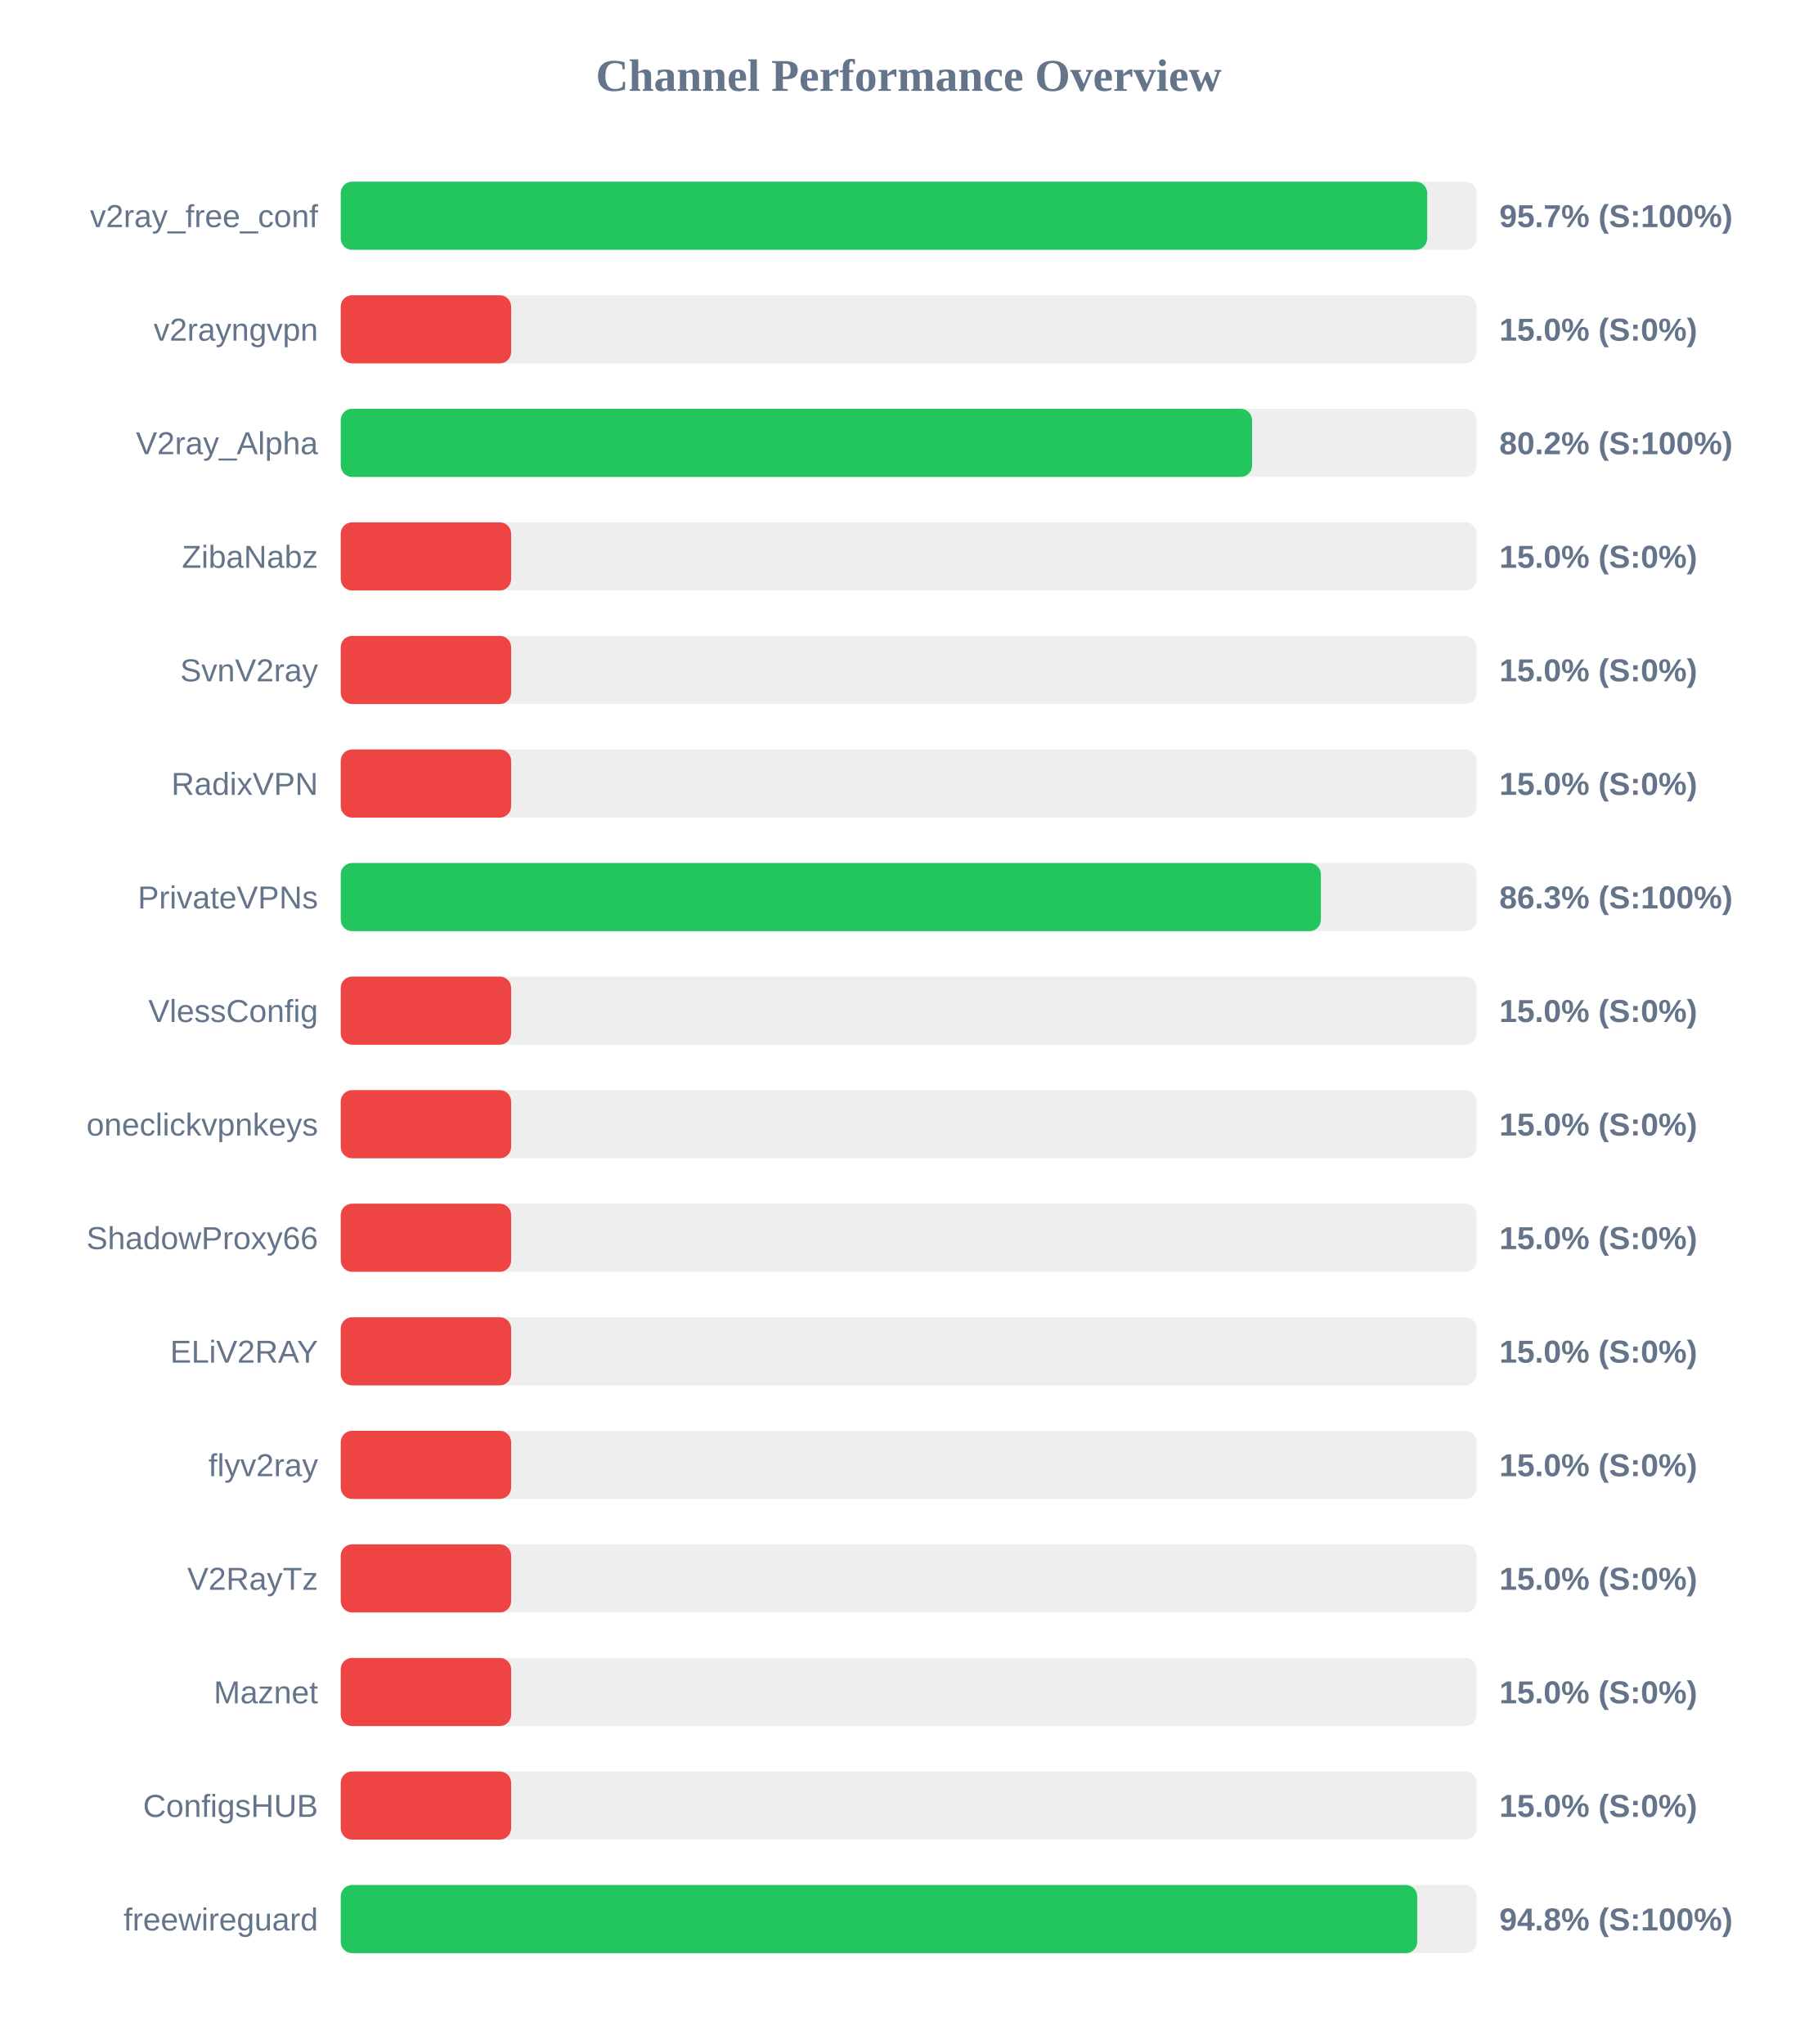
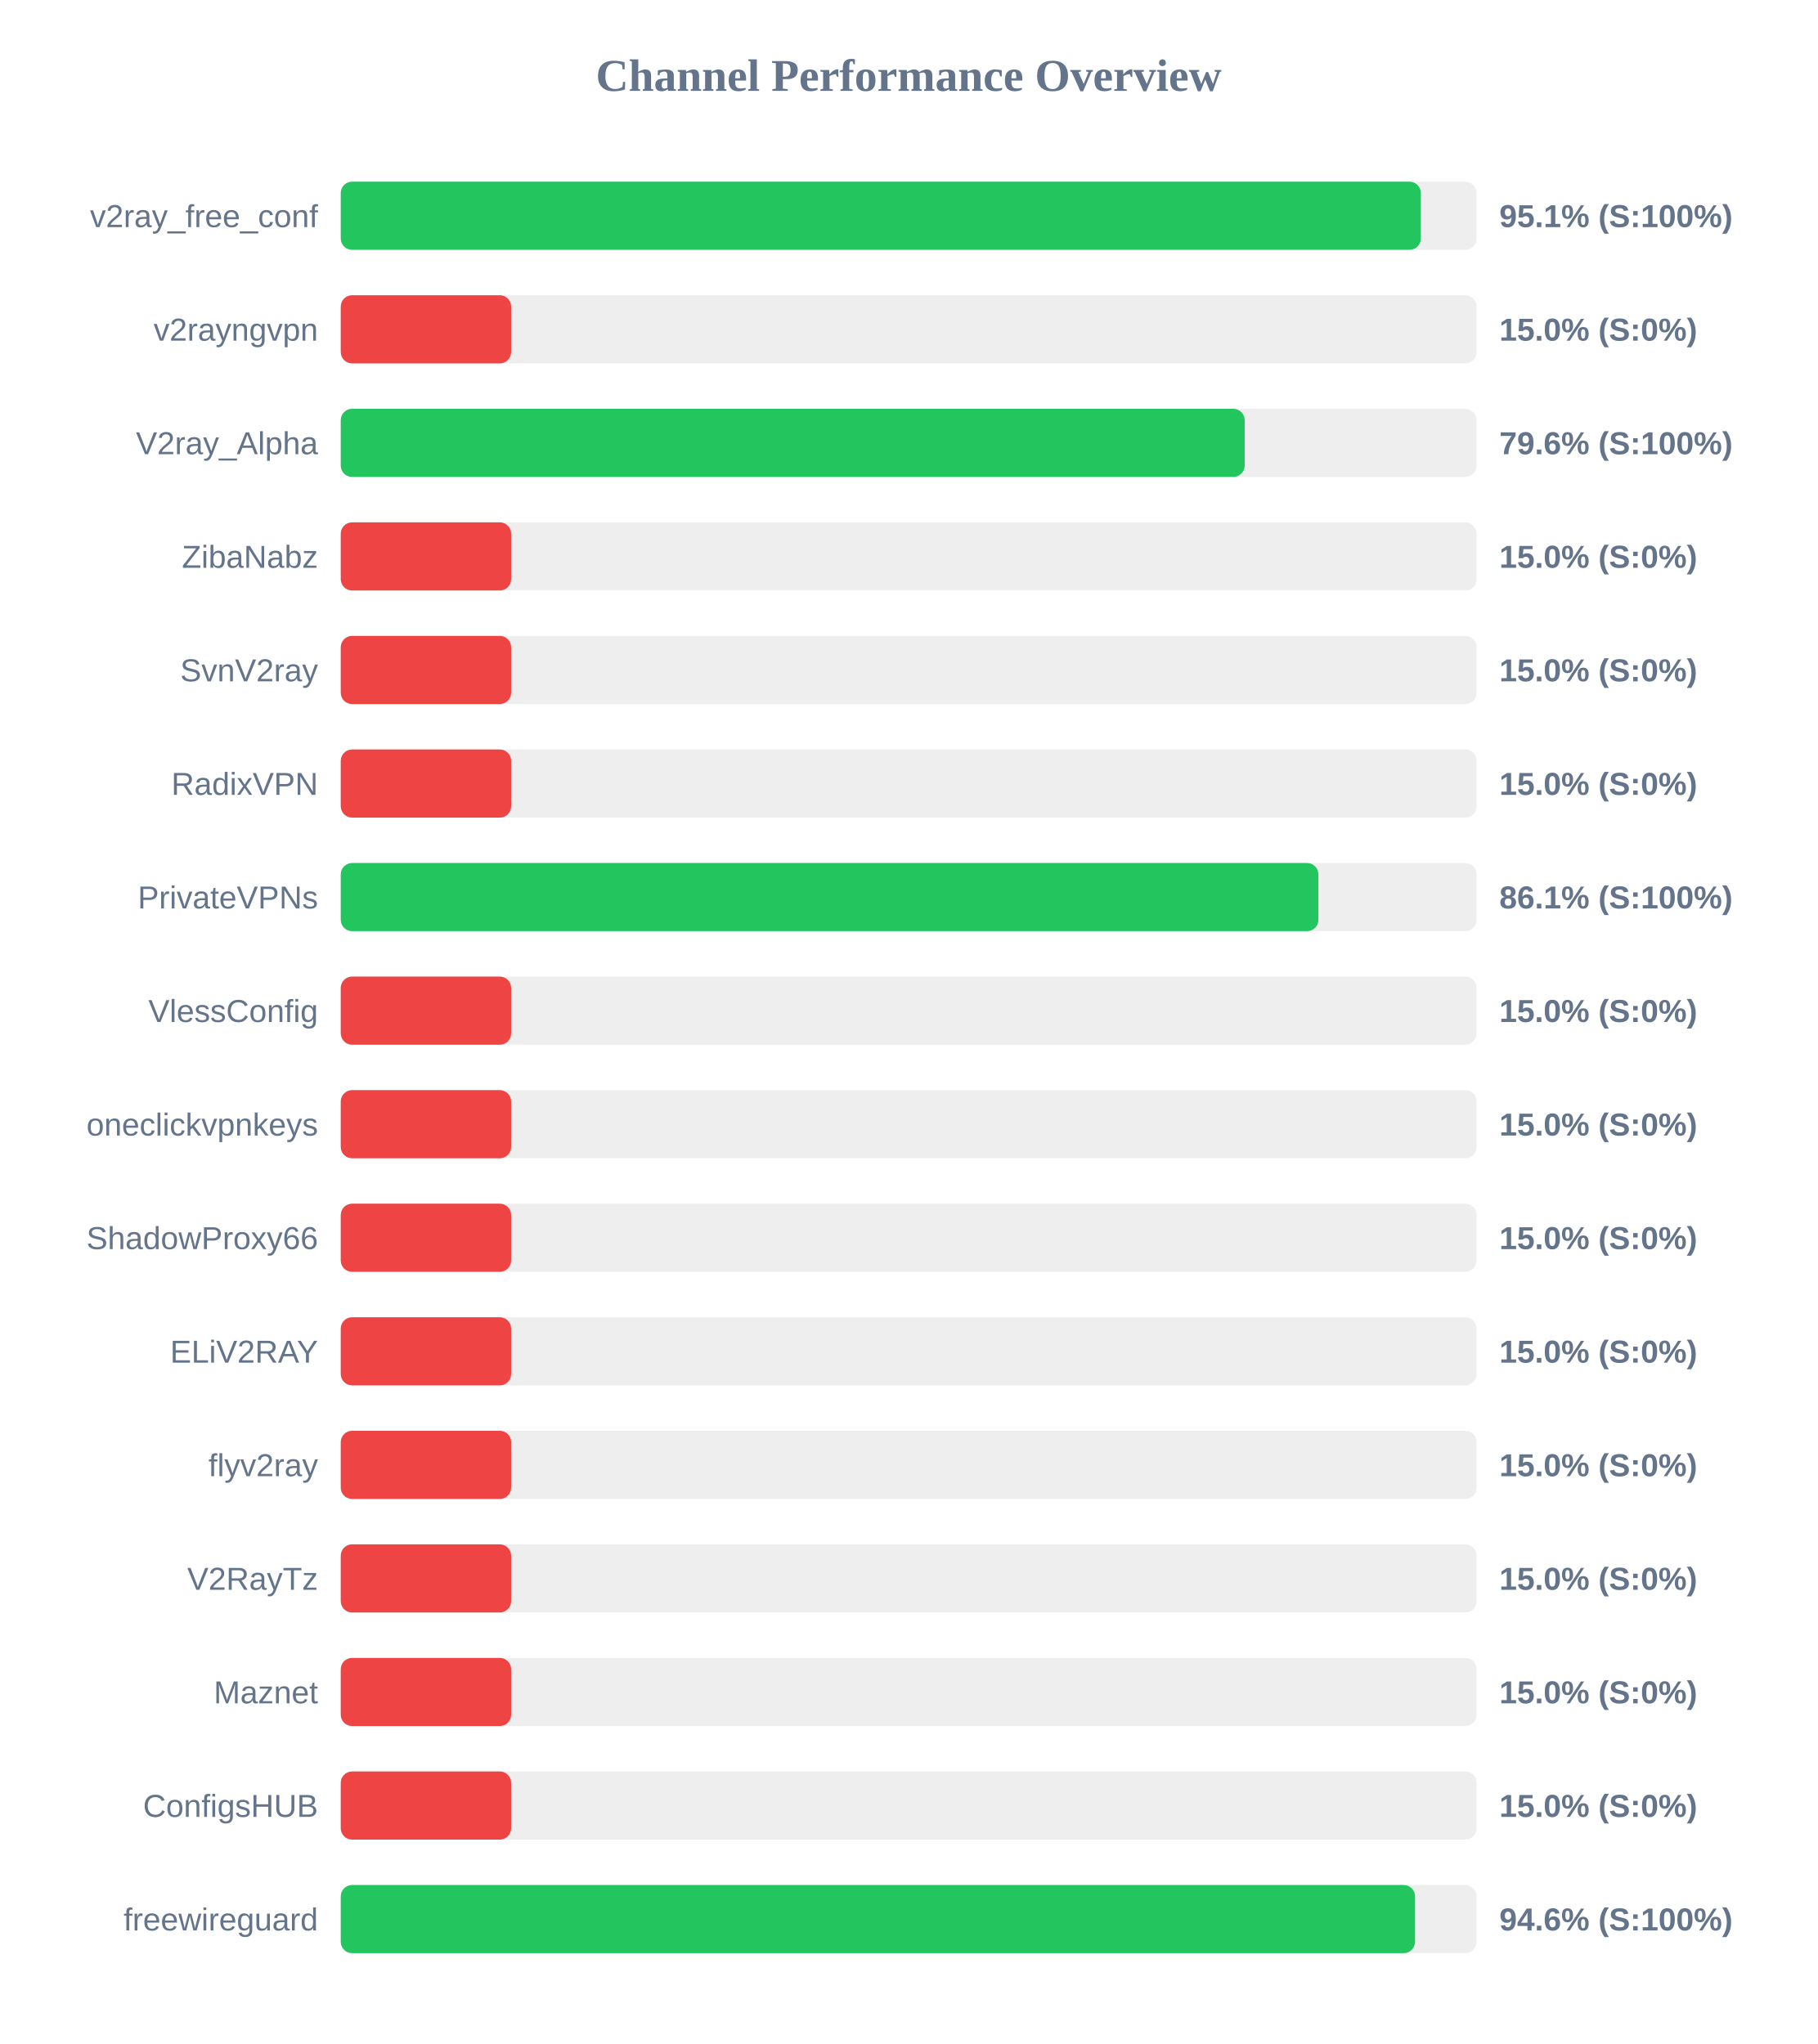
<svg xmlns="http://www.w3.org/2000/svg" width="800" height="900" version="1.1">
  <style>
        .row { font: 14px Arial; fill: #64748b; }
        .score { font: bold 14px Arial; fill: #64748b; }
    </style>
  <text x="400" y="40" text-anchor="middle" font-size="20px" font-weight="bold" fill="#64748b">Channel Performance Overview</text>
  <rect x="150" y="80" width="500" height="30" fill="#eee" rx="5" />
-   <rect x="150" y="80" width="478.25" height="30" fill="#22c55e" rx="5" />
+   <rect x="150" y="80" width="475.45" height="30" fill="#22c55e" rx="5" />
  <text x="140" y="100" text-anchor="end" class="row">v2ray_free_conf</text>
-   <text x="660" y="100" text-anchor="start" class="score">95.7% (S:100%)</text>
+   <text x="660" y="100" text-anchor="start" class="score">95.1% (S:100%)</text>
  <rect x="150" y="130" width="500" height="30" fill="#eee" rx="5" />
  <rect x="150" y="130" width="75.0" height="30" fill="#ef4444" rx="5" />
  <text x="140" y="150" text-anchor="end" class="row">v2rayngvpn</text>
  <text x="660" y="150" text-anchor="start" class="score">15.0% (S:0%)</text>
  <rect x="150" y="180" width="500" height="30" fill="#eee" rx="5" />
-   <rect x="150" y="180" width="401.15" height="30" fill="#22c55e" rx="5" />
+   <rect x="150" y="180" width="397.9" height="30" fill="#22c55e" rx="5" />
  <text x="140" y="200" text-anchor="end" class="row">V2ray_Alpha</text>
-   <text x="660" y="200" text-anchor="start" class="score">80.2% (S:100%)</text>
+   <text x="660" y="200" text-anchor="start" class="score">79.6% (S:100%)</text>
  <rect x="150" y="230" width="500" height="30" fill="#eee" rx="5" />
  <rect x="150" y="230" width="75.0" height="30" fill="#ef4444" rx="5" />
  <text x="140" y="250" text-anchor="end" class="row">ZibaNabz</text>
  <text x="660" y="250" text-anchor="start" class="score">15.0% (S:0%)</text>
  <rect x="150" y="280" width="500" height="30" fill="#eee" rx="5" />
  <rect x="150" y="280" width="75.0" height="30" fill="#ef4444" rx="5" />
  <text x="140" y="300" text-anchor="end" class="row">SvnV2ray</text>
  <text x="660" y="300" text-anchor="start" class="score">15.0% (S:0%)</text>
  <rect x="150" y="330" width="500" height="30" fill="#eee" rx="5" />
  <rect x="150" y="330" width="75.0" height="30" fill="#ef4444" rx="5" />
  <text x="140" y="350" text-anchor="end" class="row">RadixVPN</text>
  <text x="660" y="350" text-anchor="start" class="score">15.0% (S:0%)</text>
  <rect x="150" y="380" width="500" height="30" fill="#eee" rx="5" />
-   <rect x="150" y="380" width="431.45" height="30" fill="#22c55e" rx="5" />
+   <rect x="150" y="380" width="430.35" height="30" fill="#22c55e" rx="5" />
  <text x="140" y="400" text-anchor="end" class="row">PrivateVPNs</text>
-   <text x="660" y="400" text-anchor="start" class="score">86.3% (S:100%)</text>
+   <text x="660" y="400" text-anchor="start" class="score">86.1% (S:100%)</text>
  <rect x="150" y="430" width="500" height="30" fill="#eee" rx="5" />
  <rect x="150" y="430" width="75.0" height="30" fill="#ef4444" rx="5" />
  <text x="140" y="450" text-anchor="end" class="row">VlessConfig</text>
  <text x="660" y="450" text-anchor="start" class="score">15.0% (S:0%)</text>
  <rect x="150" y="480" width="500" height="30" fill="#eee" rx="5" />
  <rect x="150" y="480" width="75.0" height="30" fill="#ef4444" rx="5" />
  <text x="140" y="500" text-anchor="end" class="row">oneclickvpnkeys</text>
  <text x="660" y="500" text-anchor="start" class="score">15.0% (S:0%)</text>
  <rect x="150" y="530" width="500" height="30" fill="#eee" rx="5" />
  <rect x="150" y="530" width="75.0" height="30" fill="#ef4444" rx="5" />
  <text x="140" y="550" text-anchor="end" class="row">ShadowProxy66</text>
  <text x="660" y="550" text-anchor="start" class="score">15.0% (S:0%)</text>
  <rect x="150" y="580" width="500" height="30" fill="#eee" rx="5" />
  <rect x="150" y="580" width="75.0" height="30" fill="#ef4444" rx="5" />
  <text x="140" y="600" text-anchor="end" class="row">ELiV2RAY</text>
  <text x="660" y="600" text-anchor="start" class="score">15.0% (S:0%)</text>
  <rect x="150" y="630" width="500" height="30" fill="#eee" rx="5" />
  <rect x="150" y="630" width="75.0" height="30" fill="#ef4444" rx="5" />
  <text x="140" y="650" text-anchor="end" class="row">flyv2ray</text>
  <text x="660" y="650" text-anchor="start" class="score">15.0% (S:0%)</text>
  <rect x="150" y="680" width="500" height="30" fill="#eee" rx="5" />
  <rect x="150" y="680" width="75.0" height="30" fill="#ef4444" rx="5" />
  <text x="140" y="700" text-anchor="end" class="row">V2RayTz</text>
  <text x="660" y="700" text-anchor="start" class="score">15.0% (S:0%)</text>
  <rect x="150" y="730" width="500" height="30" fill="#eee" rx="5" />
  <rect x="150" y="730" width="75.0" height="30" fill="#ef4444" rx="5" />
  <text x="140" y="750" text-anchor="end" class="row">Maznet</text>
  <text x="660" y="750" text-anchor="start" class="score">15.0% (S:0%)</text>
  <rect x="150" y="780" width="500" height="30" fill="#eee" rx="5" />
  <rect x="150" y="780" width="75.0" height="30" fill="#ef4444" rx="5" />
  <text x="140" y="800" text-anchor="end" class="row">ConfigsHUB</text>
  <text x="660" y="800" text-anchor="start" class="score">15.0% (S:0%)</text>
  <rect x="150" y="830" width="500" height="30" fill="#eee" rx="5" />
-   <rect x="150" y="830" width="473.85" height="30" fill="#22c55e" rx="5" />
+   <rect x="150" y="830" width="472.9" height="30" fill="#22c55e" rx="5" />
  <text x="140" y="850" text-anchor="end" class="row">freewireguard</text>
-   <text x="660" y="850" text-anchor="start" class="score">94.8% (S:100%)</text>
+   <text x="660" y="850" text-anchor="start" class="score">94.6% (S:100%)</text>
</svg>
